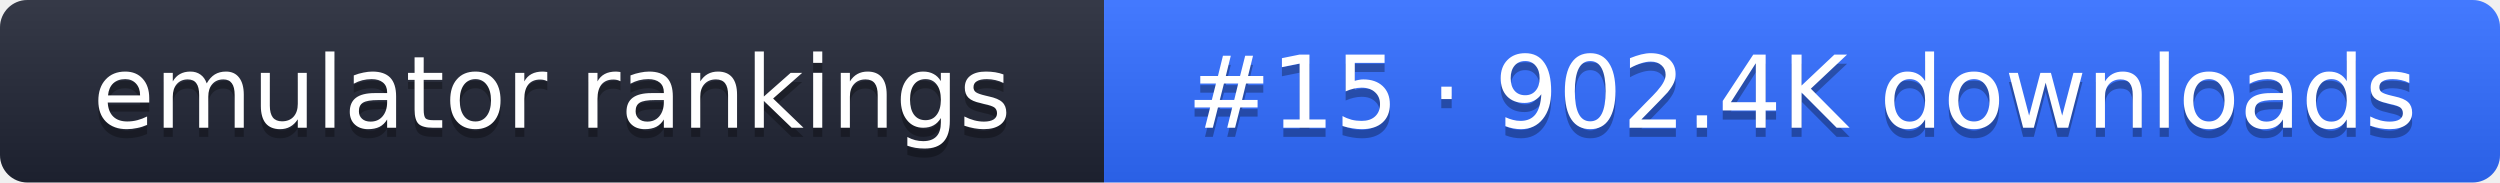
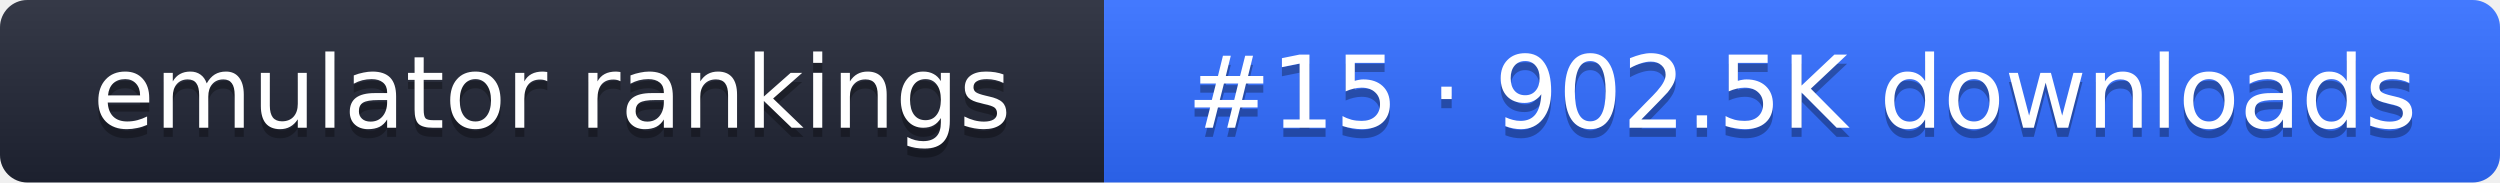
- <svg xmlns="http://www.w3.org/2000/svg" width="274" height="20" role="img" aria-label="emulator rankings: #15 · 902.4K downloads">
+ <svg xmlns="http://www.w3.org/2000/svg" width="274" height="20" role="img" aria-label="emulator rankings: #15 · 902.5K downloads">
  <linearGradient id="g" x2="0" y2="100%">
    <stop offset="0" stop-color="#fff" stop-opacity=".1" />
    <stop offset="1" stop-opacity=".1" />
  </linearGradient>
  <clipPath id="r">
    <rect width="274" height="20" rx="3" fill="#fff" />
  </clipPath>
  <g clip-path="url(#r)">
    <rect width="121" height="20" fill="#1f2433" />
    <rect x="121" width="153" height="20" fill="#2f6bff" />
    <rect width="274" height="20" fill="url(#g)" />
  </g>
  <g fill="#fff" text-anchor="middle" font-family="Verdana,DejaVu Sans,sans-serif" font-size="11">
    <text x="60.5" y="15" fill="#010101" fill-opacity=".3">emulator rankings</text>
    <text x="60.5" y="14">emulator rankings</text>
-     <text x="197.5" y="15" fill="#010101" fill-opacity=".3">#15 · 902.4K downloads</text>
-     <text x="197.5" y="14">#15 · 902.4K downloads</text>
+     <text x="197.5" y="15" fill="#010101" fill-opacity=".3">#15 · 902.5K downloads</text>
+     <text x="197.5" y="14">#15 · 902.5K downloads</text>
  </g>
</svg>
